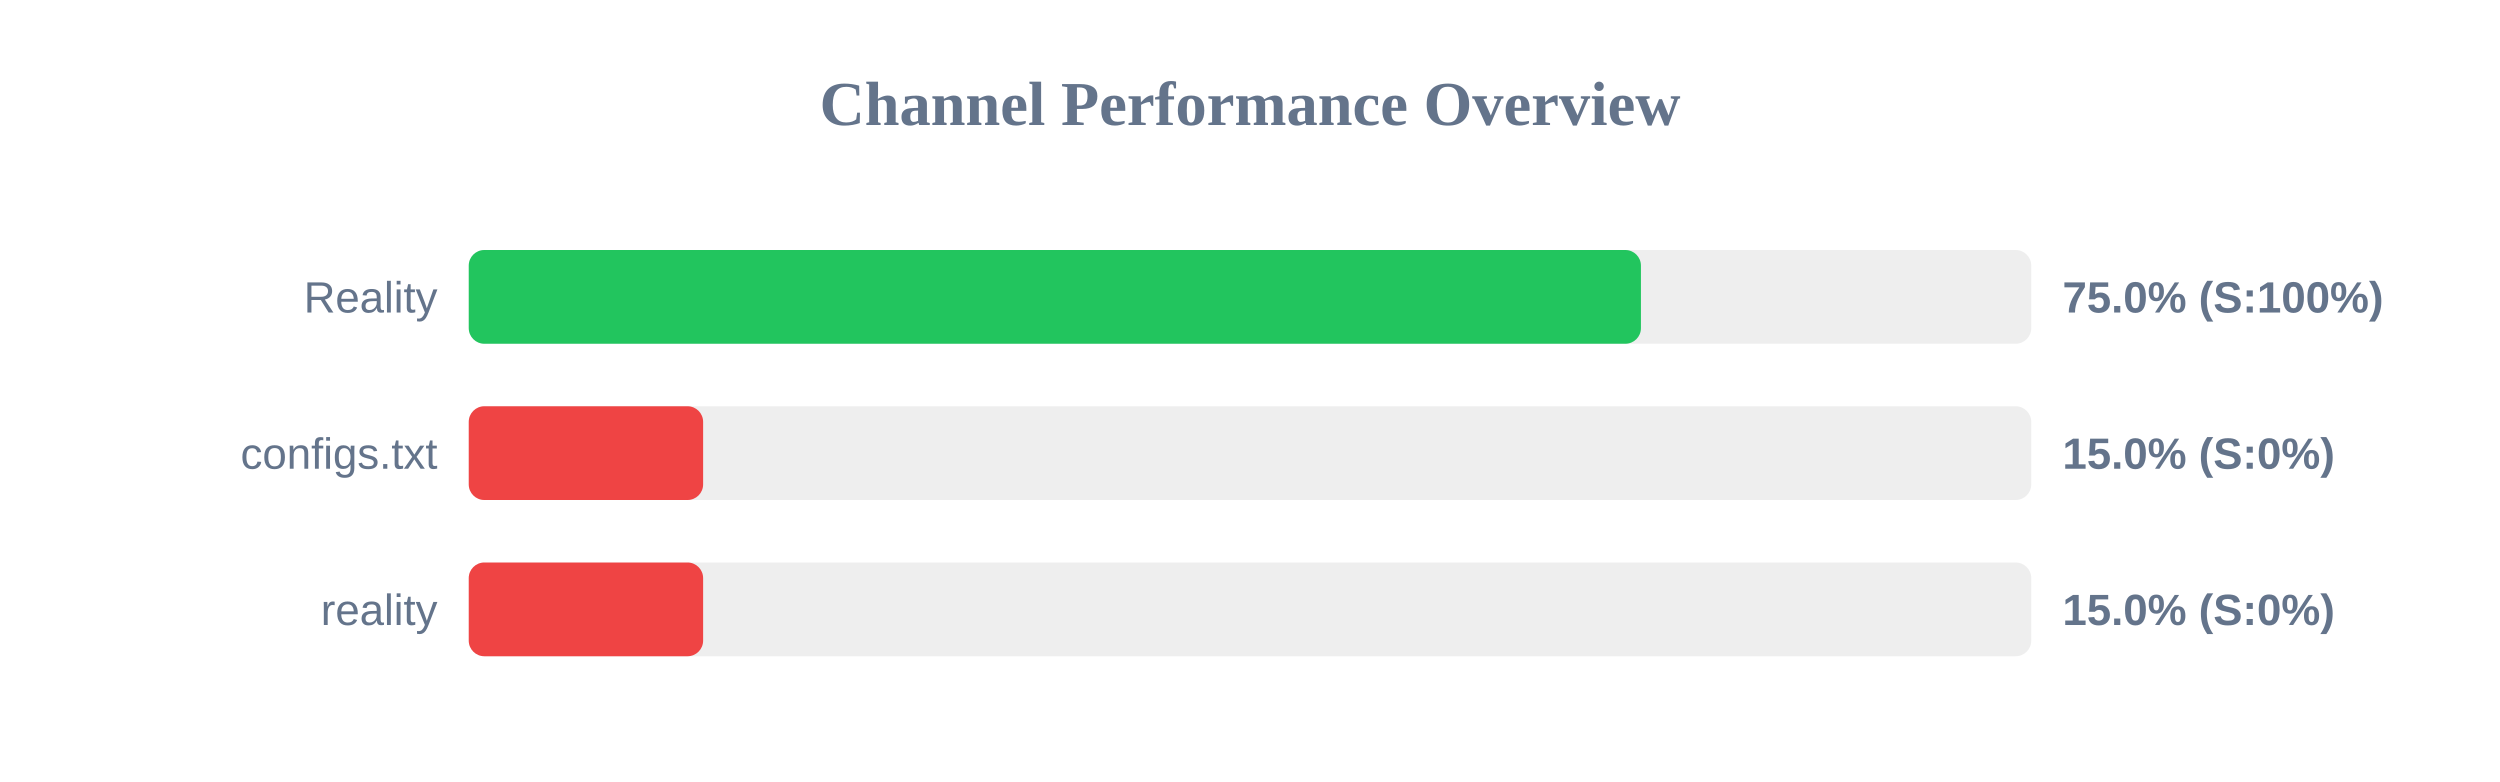
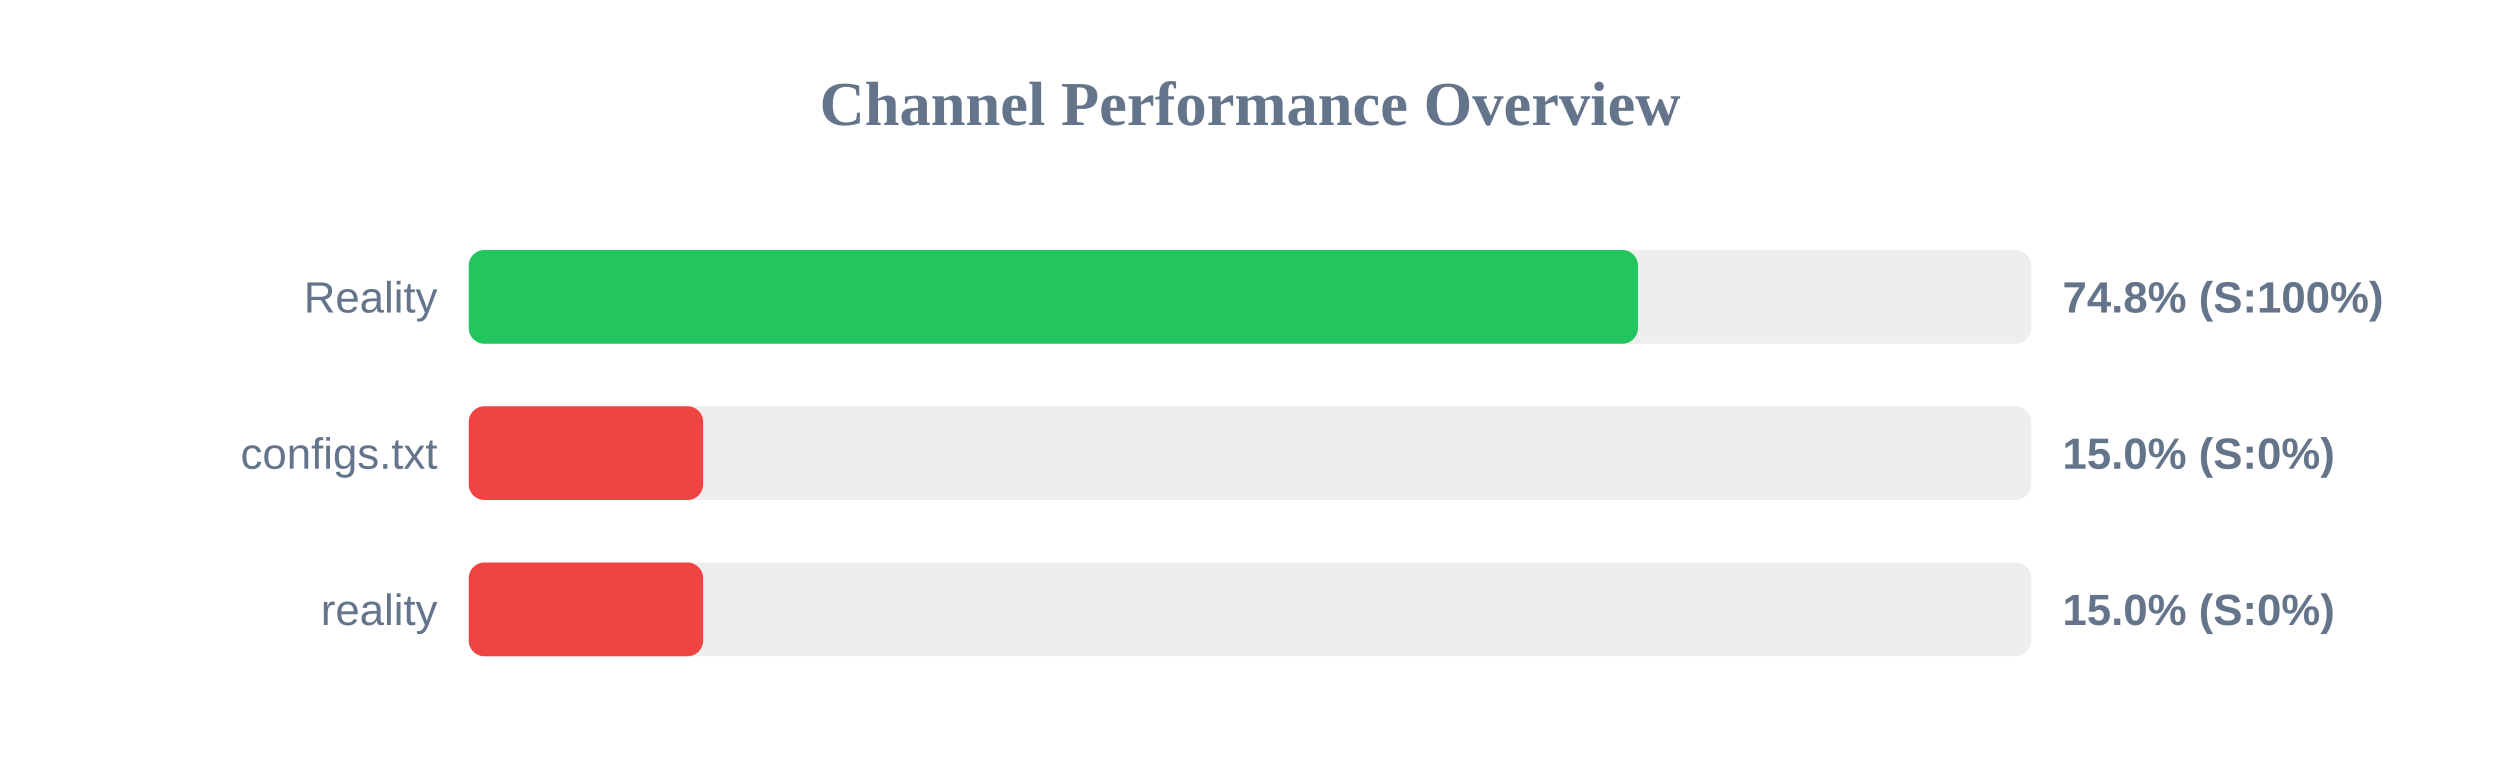
<svg xmlns="http://www.w3.org/2000/svg" width="800" height="250" version="1.1">
  <style>
        .row { font: 14px Arial; fill: #64748b; }
        .score { font: bold 14px Arial; fill: #64748b; }
    </style>
  <text x="400" y="40" text-anchor="middle" font-size="20px" font-weight="bold" fill="#64748b">Channel Performance Overview</text>
  <rect x="150" y="80" width="500" height="30" fill="#eee" rx="5" />
-   <rect x="150" y="80" width="375.1" height="30" fill="#22c55e" rx="5" />
+   <rect x="150" y="80" width="374.15" height="30" fill="#22c55e" rx="5" />
  <text x="140" y="100" text-anchor="end" class="row">Reality</text>
-   <text x="660" y="100" text-anchor="start" class="score">75.0% (S:100%)</text>
+   <text x="660" y="100" text-anchor="start" class="score">74.8% (S:100%)</text>
  <rect x="150" y="130" width="500" height="30" fill="#eee" rx="5" />
  <rect x="150" y="130" width="75.0" height="30" fill="#ef4444" rx="5" />
  <text x="140" y="150" text-anchor="end" class="row">configs.txt</text>
  <text x="660" y="150" text-anchor="start" class="score">15.0% (S:0%)</text>
  <rect x="150" y="180" width="500" height="30" fill="#eee" rx="5" />
  <rect x="150" y="180" width="75.0" height="30" fill="#ef4444" rx="5" />
  <text x="140" y="200" text-anchor="end" class="row">reality</text>
  <text x="660" y="200" text-anchor="start" class="score">15.0% (S:0%)</text>
</svg>
